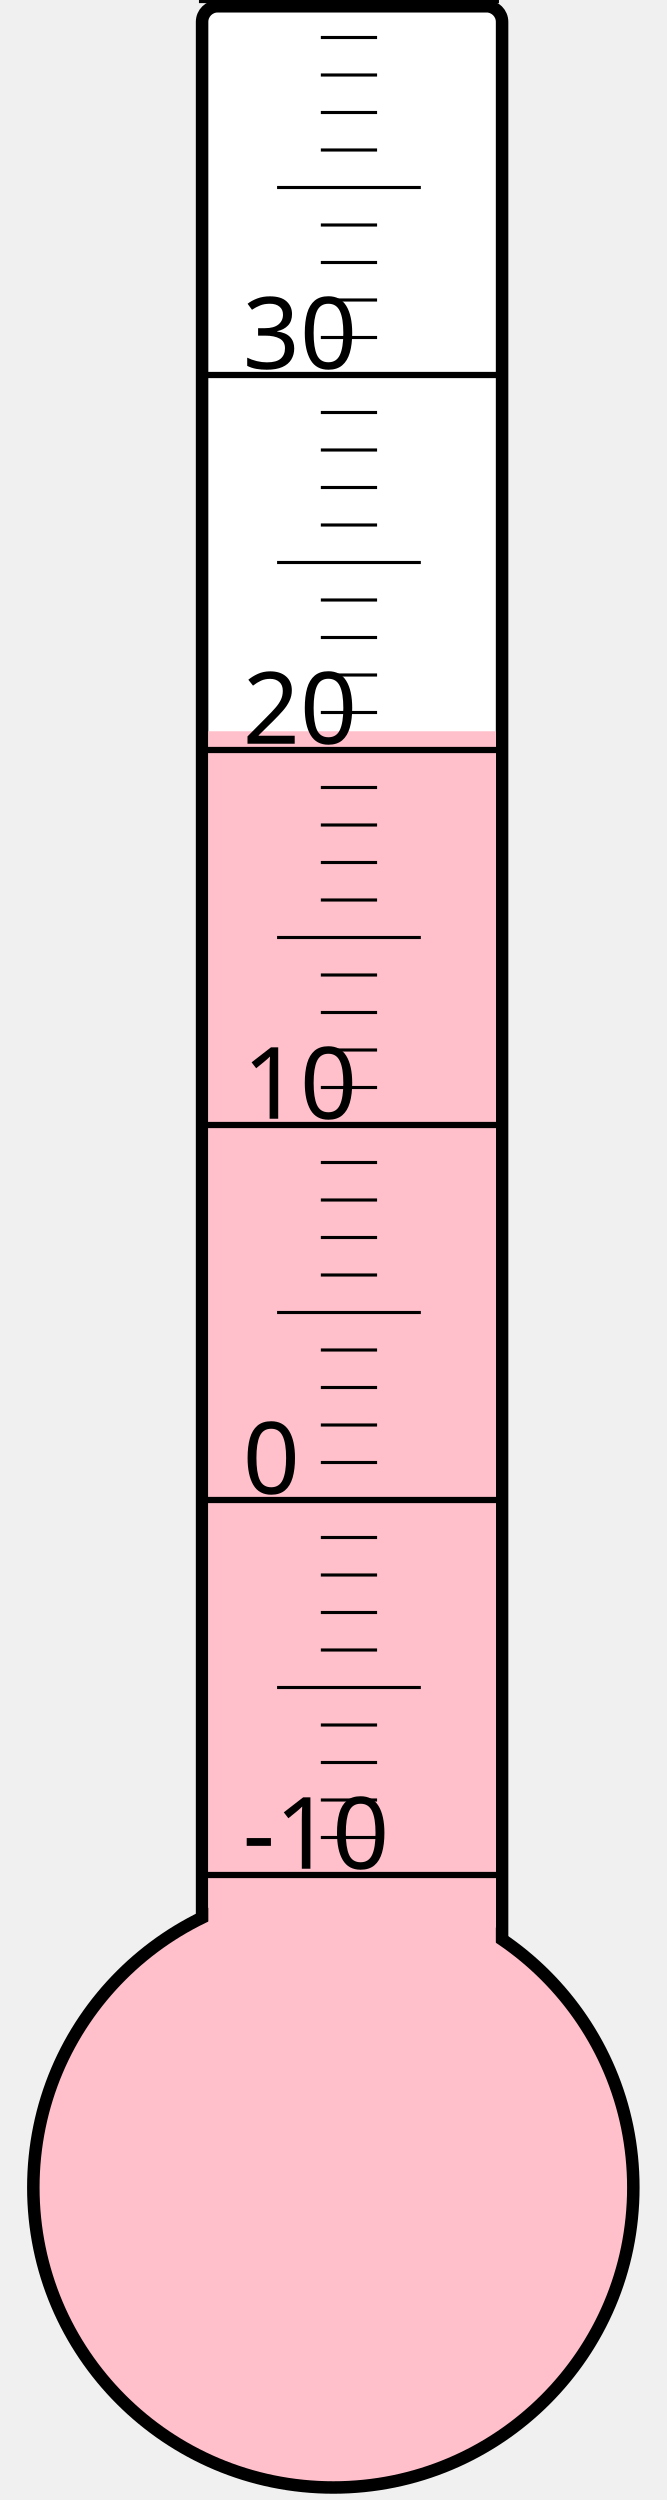
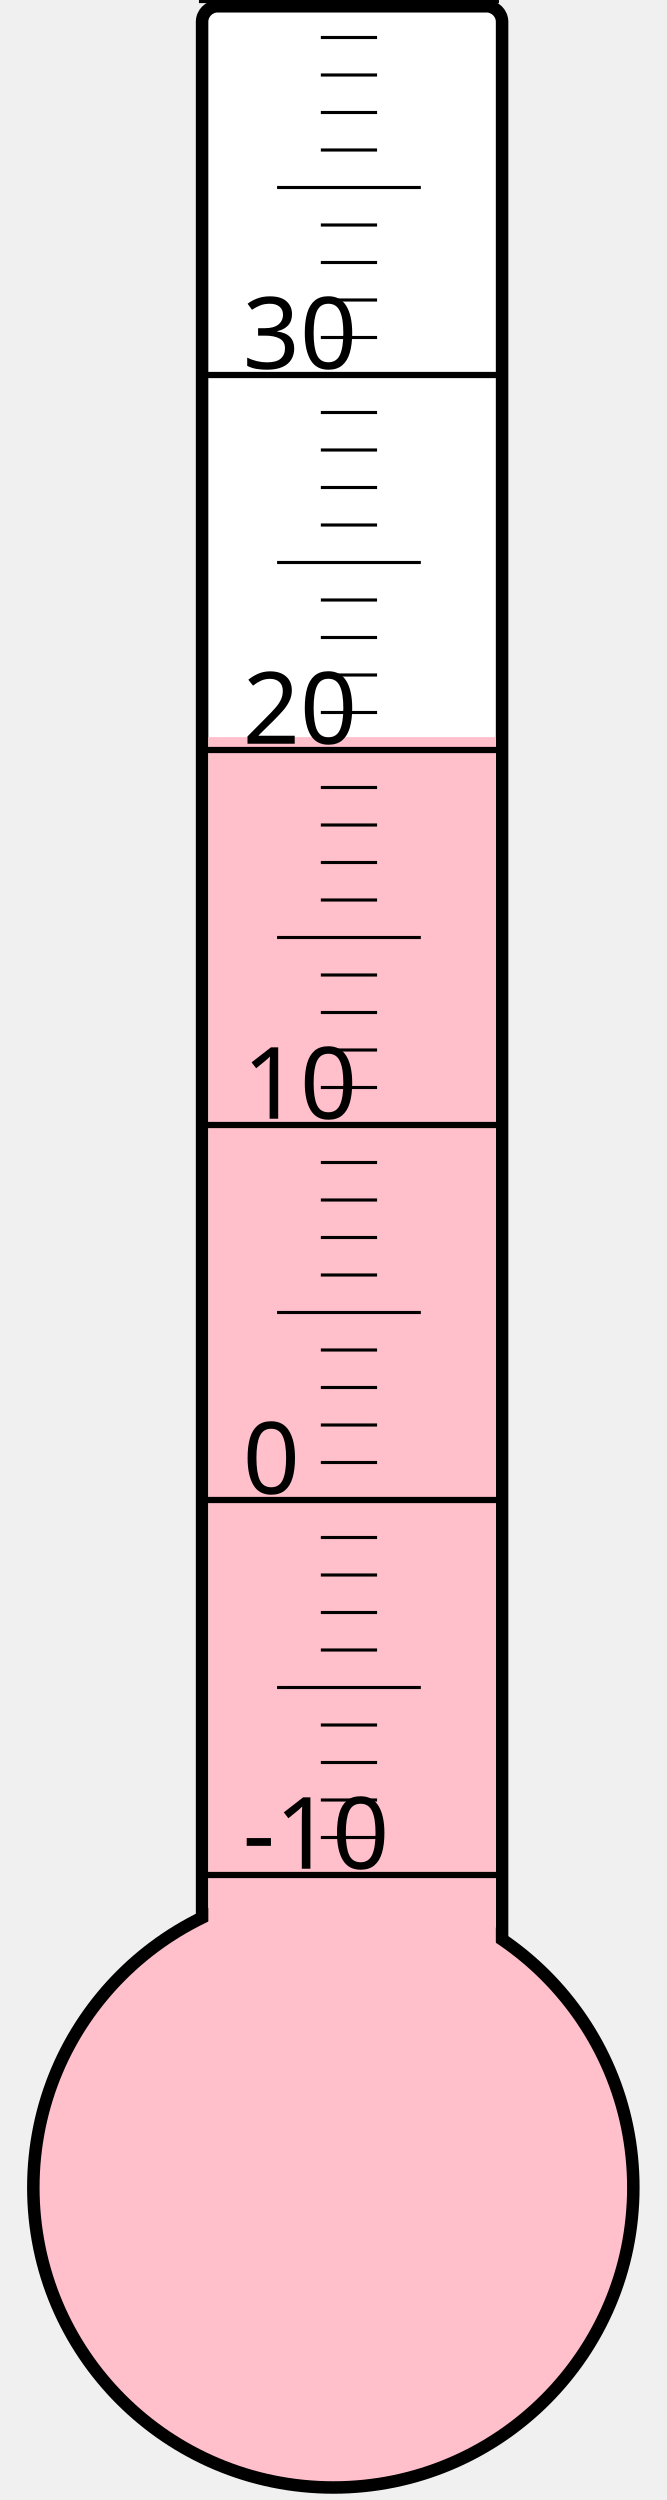
<svg xmlns="http://www.w3.org/2000/svg" width="40px" height="150px" viewBox="0 0 200 800">
  <rect width="200" height="800" x="0" y="0" style="fill: #ffffeb; fill-opacity: 0;" />
  <rect width="96" height="680" x="58" y="2" rx="5" ry="5" style="fill: white; fill-opacity: 1; stroke: black; stroke-width: 4;" />
  <circle cx="100" cy="700" r="96" style="fill: pink; stroke: black; stroke-width: 4;" />
-   <rect width="92" height="466.0" x="60" y="234.0" style="fill: pink; fill-opacity: 1; stroke-width: 0;" />
+   <rect width="92" height="464.125" x="60" y="235.875" style="fill: pink; fill-opacity: 1; stroke-width: 0;" />
  <text x="71" y="598" style="font-family: sans-serif; font-size: 24pt;">-10</text>
  <text x="71" y="478" style="font-family: sans-serif; font-size: 24pt;">0</text>
  <text x="71" y="358" style="font-family: sans-serif; font-size: 24pt;">10</text>
  <text x="71" y="238" style="font-family: sans-serif; font-size: 24pt;">20</text>
  <text x="71" y="118" style="font-family: sans-serif; font-size: 24pt;">30</text>
  <g style="stroke: black;">
    <line x1="57" y1="600" x2="153" y2="600" style="stroke-width: 2;" />
    <line x1="96" y1="588" x2="114" y2="588" style="stroke-width: 1;" />
    <line x1="96" y1="576" x2="114" y2="576" style="stroke-width: 1;" />
    <line x1="96" y1="564" x2="114" y2="564" style="stroke-width: 1;" />
    <line x1="96" y1="552" x2="114" y2="552" style="stroke-width: 1;" />
    <line x1="82" y1="540" x2="128" y2="540" style="stroke-width: 1;" />
    <line x1="96" y1="528" x2="114" y2="528" style="stroke-width: 1;" />
    <line x1="96" y1="516" x2="114" y2="516" style="stroke-width: 1;" />
    <line x1="96" y1="504" x2="114" y2="504" style="stroke-width: 1;" />
    <line x1="96" y1="492" x2="114" y2="492" style="stroke-width: 1;" />
    <line x1="57" y1="480" x2="153" y2="480" style="stroke-width: 2;" />
    <line x1="96" y1="468" x2="114" y2="468" style="stroke-width: 1;" />
    <line x1="96" y1="456" x2="114" y2="456" style="stroke-width: 1;" />
    <line x1="96" y1="444" x2="114" y2="444" style="stroke-width: 1;" />
    <line x1="96" y1="432" x2="114" y2="432" style="stroke-width: 1;" />
    <line x1="82" y1="420" x2="128" y2="420" style="stroke-width: 1;" />
    <line x1="96" y1="408" x2="114" y2="408" style="stroke-width: 1;" />
    <line x1="96" y1="396" x2="114" y2="396" style="stroke-width: 1;" />
    <line x1="96" y1="384" x2="114" y2="384" style="stroke-width: 1;" />
    <line x1="96" y1="372" x2="114" y2="372" style="stroke-width: 1;" />
    <line x1="57" y1="360" x2="153" y2="360" style="stroke-width: 2;" />
    <line x1="96" y1="348" x2="114" y2="348" style="stroke-width: 1;" />
    <line x1="96" y1="336" x2="114" y2="336" style="stroke-width: 1;" />
    <line x1="96" y1="324" x2="114" y2="324" style="stroke-width: 1;" />
    <line x1="96" y1="312" x2="114" y2="312" style="stroke-width: 1;" />
    <line x1="82" y1="300" x2="128" y2="300" style="stroke-width: 1;" />
    <line x1="96" y1="288" x2="114" y2="288" style="stroke-width: 1;" />
    <line x1="96" y1="276" x2="114" y2="276" style="stroke-width: 1;" />
    <line x1="96" y1="264" x2="114" y2="264" style="stroke-width: 1;" />
    <line x1="96" y1="252" x2="114" y2="252" style="stroke-width: 1;" />
    <line x1="57" y1="240" x2="153" y2="240" style="stroke-width: 2;" />
    <line x1="96" y1="228" x2="114" y2="228" style="stroke-width: 1;" />
    <line x1="96" y1="216" x2="114" y2="216" style="stroke-width: 1;" />
    <line x1="96" y1="204" x2="114" y2="204" style="stroke-width: 1;" />
    <line x1="96" y1="192" x2="114" y2="192" style="stroke-width: 1;" />
    <line x1="82" y1="180" x2="128" y2="180" style="stroke-width: 1;" />
    <line x1="96" y1="168" x2="114" y2="168" style="stroke-width: 1;" />
    <line x1="96" y1="156" x2="114" y2="156" style="stroke-width: 1;" />
    <line x1="96" y1="144" x2="114" y2="144" style="stroke-width: 1;" />
    <line x1="96" y1="132" x2="114" y2="132" style="stroke-width: 1;" />
    <line x1="57" y1="120" x2="153" y2="120" style="stroke-width: 2;" />
    <line x1="96" y1="108" x2="114" y2="108" style="stroke-width: 1;" />
    <line x1="96" y1="96" x2="114" y2="96" style="stroke-width: 1;" />
    <line x1="96" y1="84" x2="114" y2="84" style="stroke-width: 1;" />
    <line x1="96" y1="72" x2="114" y2="72" style="stroke-width: 1;" />
    <line x1="82" y1="60" x2="128" y2="60" style="stroke-width: 1;" />
    <line x1="96" y1="48" x2="114" y2="48" style="stroke-width: 1;" />
    <line x1="96" y1="36" x2="114" y2="36" style="stroke-width: 1;" />
    <line x1="96" y1="24" x2="114" y2="24" style="stroke-width: 1;" />
    <line x1="96" y1="12" x2="114" y2="12" style="stroke-width: 1;" />
    <line x1="57" y1="0" x2="153" y2="0" style="stroke-width: 2;" />
  </g>
</svg>
